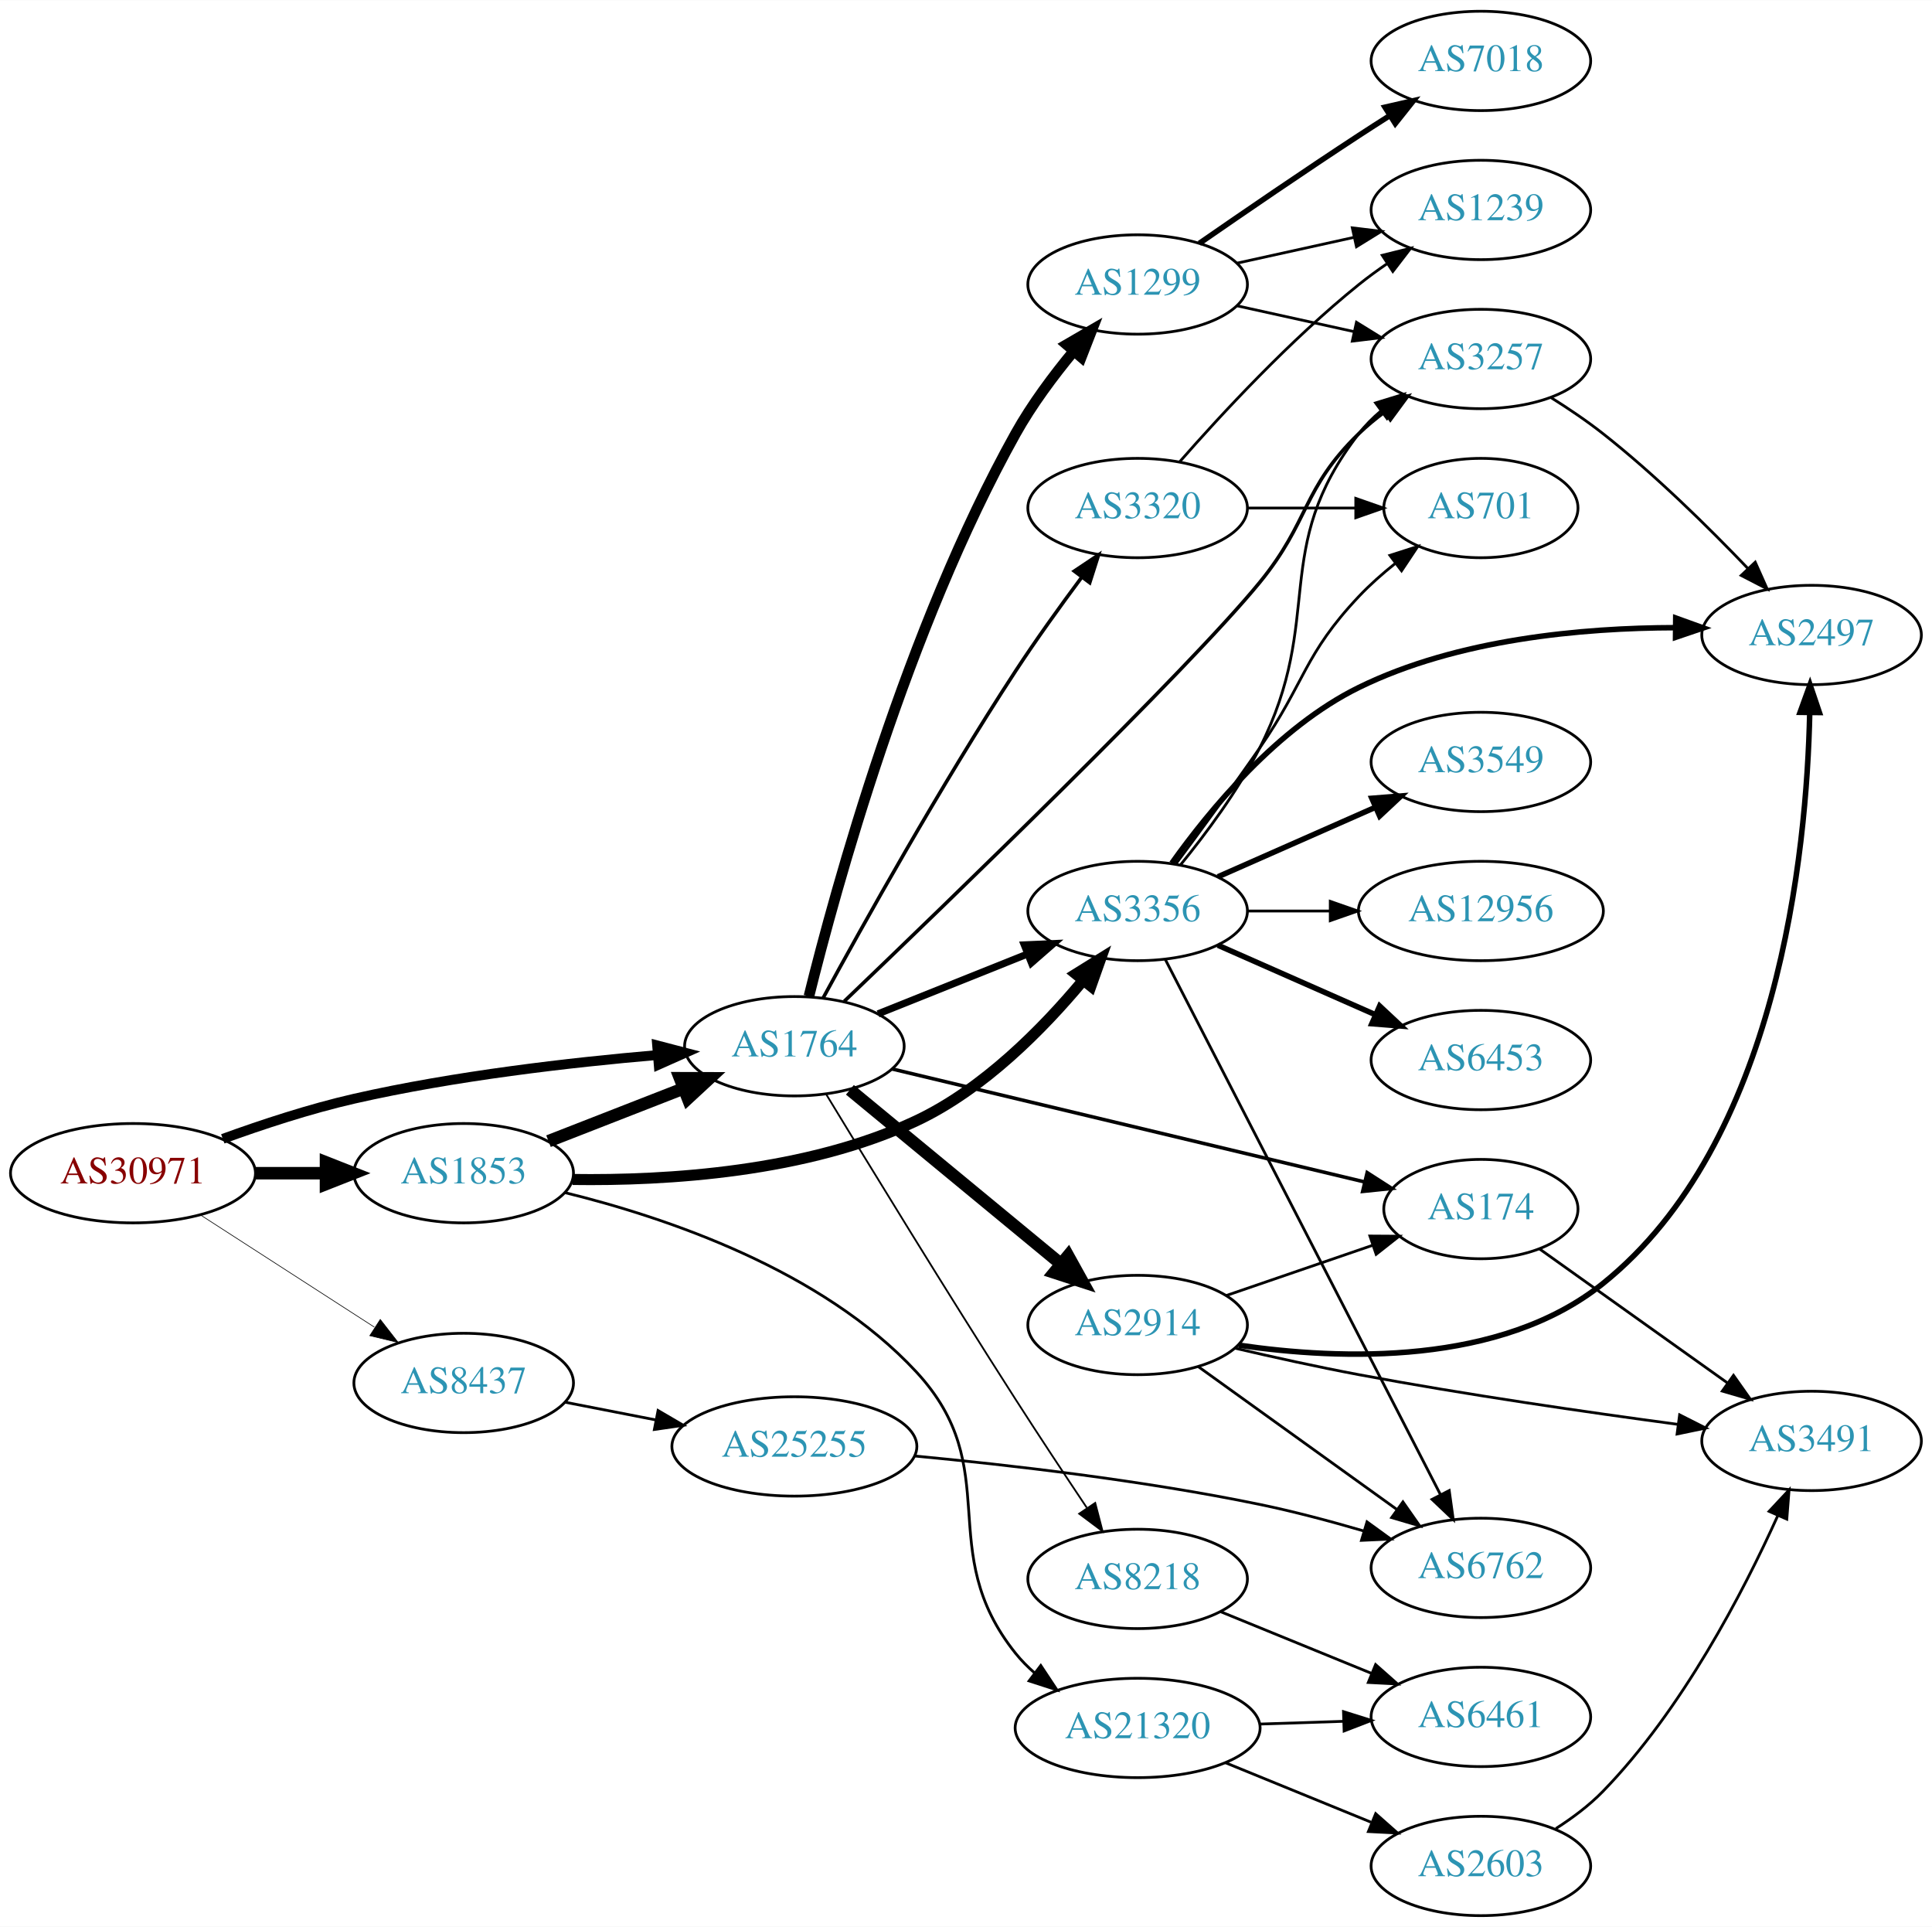
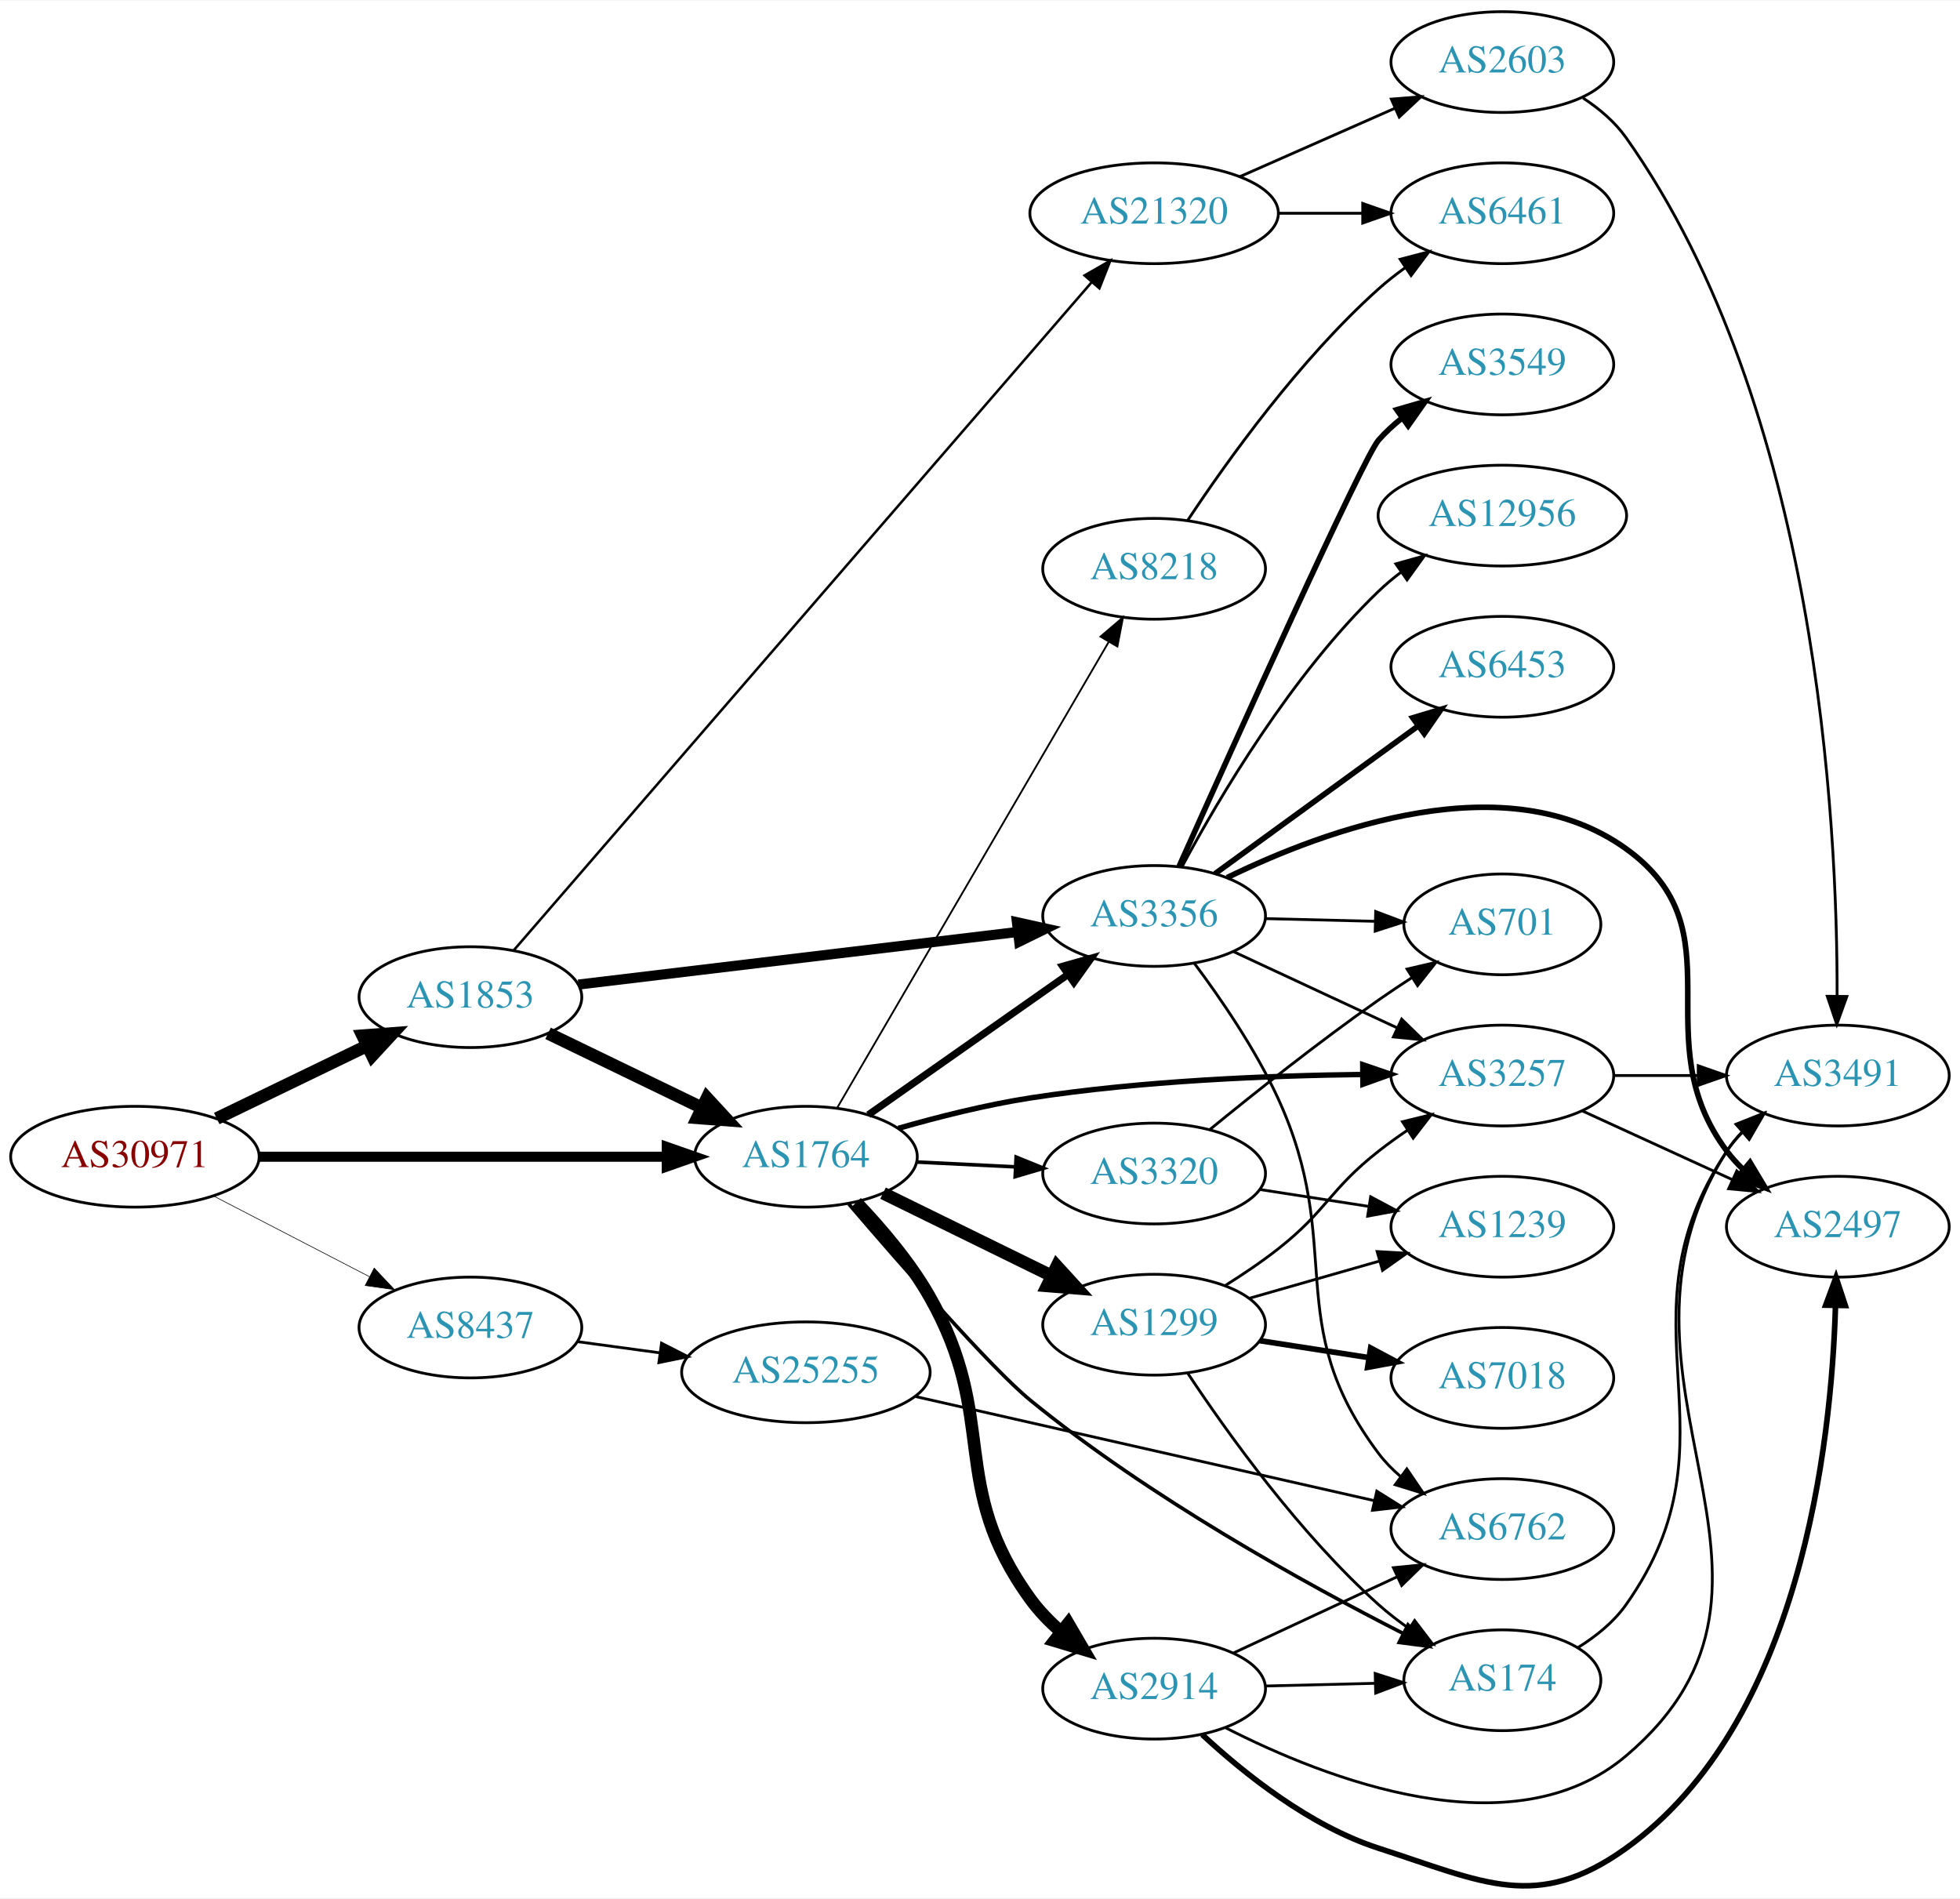
- <svg xmlns="http://www.w3.org/2000/svg" xmlns:xlink="http://www.w3.org/1999/xlink" width="700pt" height="698pt" viewBox="0.00 0.00 700.15 698.00">
-   <g id="graph0" class="graph" transform="scale(1 1) rotate(0) translate(4 694)">
-     <polygon fill="white" stroke="none" points="-4,4 -4,-694 696.155,-694 696.155,4 -4,4" />
+ <svg xmlns="http://www.w3.org/2000/svg" xmlns:xlink="http://www.w3.org/1999/xlink" width="700pt" height="678pt" viewBox="0.00 0.00 700.15 677.80">
+   <g id="graph0" class="graph" transform="scale(1 1) rotate(0) translate(4 673.799)">
+     <polygon fill="white" stroke="none" points="-4,4 -4,-673.799 696.155,-673.799 696.155,4 -4,4" />
    <g id="node1" class="node">
      <g id="a_node1">
        <a xlink:href="/asn/30971" xlink:title="AS30971 ~ Jakob-Haringer-Strasse 8 [AT]">
-           <ellipse fill="#ffffff" stroke="black" cx="44.196" cy="-269" rx="44.393" ry="18" />
-           <text text-anchor="middle" x="44.196" y="-265.3" font-family="Times,serif" font-size="14.00" fill="#880000">AS30971</text>
+           <ellipse fill="#ffffff" stroke="black" cx="44.196" cy="-260.799" rx="44.393" ry="18" />
+           <text text-anchor="middle" x="44.196" y="-257.099" font-family="Times,serif" font-size="14.00" fill="#880000">AS30971</text>
        </a>
      </g>
    </g>
    <g id="node2" class="node">
      <g id="a_node2">
        <a xlink:href="/asn/1764" xlink:title="AS1764 ~ NEXTLAYER-AS [AT]">
-           <ellipse fill="#ffffff" stroke="black" cx="283.881" cy="-315" rx="39.794" ry="18" />
-           <text text-anchor="middle" x="283.881" y="-311.3" font-family="Times,serif" font-size="14.00" fill="#2c94b3">AS1764</text>
+           <ellipse fill="#ffffff" stroke="black" cx="283.881" cy="-260.799" rx="39.794" ry="18" />
+           <text text-anchor="middle" x="283.881" y="-257.099" font-family="Times,serif" font-size="14.00" fill="#2c94b3">AS1764</text>
        </a>
      </g>
    </g>
    <g id="edge1" class="edge">
-       <path fill="none" stroke="black" stroke-width="3.553" d="M76.741,-281.45C91.081,-286.667 108.387,-292.355 124.392,-296 160.685,-304.266 202.523,-309.089 234.097,-311.805" />
-       <polygon fill="black" stroke="black" stroke-width="3.553" points="234.136,-315.32 244.389,-312.648 234.707,-308.344 234.136,-315.32" />
+       <path fill="none" stroke="black" stroke-width="3.6" d="M88.515,-260.799C129.583,-260.799 191.197,-260.799 234.004,-260.799" />
+       <polygon fill="black" stroke="black" stroke-width="3.6" points="234.187,-264.299 244.187,-260.799 234.187,-257.299 234.187,-264.299" />
    </g>
    <g id="node3" class="node">
      <g id="a_node3">
        <a xlink:href="/asn/1853" xlink:title="AS1853 ~ ACOnet Backbone [AT]">
-           <ellipse fill="#ffffff" stroke="black" cx="164.039" cy="-269" rx="39.794" ry="18" />
-           <text text-anchor="middle" x="164.039" y="-265.3" font-family="Times,serif" font-size="14.00" fill="#2c94b3">AS1853</text>
+           <ellipse fill="#ffffff" stroke="black" cx="164.039" cy="-317.799" rx="39.794" ry="18" />
+           <text text-anchor="middle" x="164.039" y="-314.099" font-family="Times,serif" font-size="14.00" fill="#2c94b3">AS1853</text>
        </a>
      </g>
    </g>
    <g id="edge2" class="edge">
-       <path fill="none" stroke="black" stroke-width="4.5" d="M88.407,-269C96.72,-269 105.482,-269 113.965,-269" />
-       <polygon fill="black" stroke="black" stroke-width="4.5" points="114.123,-272.938 124.123,-269 114.123,-265.063 114.123,-272.938" />
+       <path fill="none" stroke="black" stroke-width="4.5" d="M73.422,-274.452C89.509,-282.233 109.83,-292.062 127.054,-300.393" />
+       <polygon fill="black" stroke="black" stroke-width="4.5" points="125.54,-304.035 136.257,-304.845 128.969,-296.946 125.54,-304.035" />
    </g>
    <g id="node4" class="node">
      <g id="a_node4">
        <a xlink:href="/asn/8437" xlink:title="AS8437 ~ Hutchison Drei Austria GmbH [AT]">
-           <ellipse fill="#ffffff" stroke="black" cx="164.039" cy="-193" rx="39.794" ry="18" />
-           <text text-anchor="middle" x="164.039" y="-189.3" font-family="Times,serif" font-size="14.00" fill="#2c94b3">AS8437</text>
+           <ellipse fill="#ffffff" stroke="black" cx="164.039" cy="-199.799" rx="39.794" ry="18" />
+           <text text-anchor="middle" x="164.039" y="-196.099" font-family="Times,serif" font-size="14.00" fill="#2c94b3">AS8437</text>
        </a>
      </g>
    </g>
    <g id="edge3" class="edge">
-       <path fill="none" stroke="black" stroke-width="0.237" d="M68.76,-253.803C86.816,-242.158 111.903,-225.979 131.659,-213.238" />
-       <polygon fill="black" stroke="black" stroke-width="0.237" points="133.809,-216.016 140.316,-207.654 130.015,-210.133 133.809,-216.016" />
+       <path fill="none" stroke="black" stroke-width="0.225" d="M72.231,-246.804C88.781,-238.238 110.133,-227.185 127.974,-217.95" />
+       <polygon fill="black" stroke="black" stroke-width="0.225" points="129.667,-221.014 136.939,-213.309 126.45,-214.798 129.667,-221.014" />
    </g>
    <g id="node5" class="node">
      <g id="a_node5">
-         <a xlink:href="/asn/2914" xlink:title="AS2914 ~ NTT America, Inc. [US]">
-           <ellipse fill="#ffffff" stroke="black" cx="408.273" cy="-214" rx="39.794" ry="18" />
-           <text text-anchor="middle" x="408.273" y="-210.3" font-family="Times,serif" font-size="14.00" fill="#2c94b3">AS2914</text>
+         <a xlink:href="/asn/174" xlink:title="AS174 ~ Cogent Communications [US]">
+           <ellipse fill="#ffffff" stroke="black" cx="532.666" cy="-73.799" rx="35.194" ry="18" />
+           <text text-anchor="middle" x="532.666" y="-70.099" font-family="Times,serif" font-size="14.00" fill="#2c94b3">AS174</text>
        </a>
      </g>
    </g>
    <g id="edge4" class="edge">
-       <path fill="none" stroke="black" stroke-width="4.5" d="M304.005,-299.219C324.573,-282.245 357.431,-255.13 380.549,-236.053" />
-       <polygon fill="black" stroke="black" stroke-width="4.5" points="383.077,-239.072 388.284,-229.67 378.065,-232.998 383.077,-239.072" />
+       <path fill="none" stroke="black" stroke-width="1.286" d="M299.172,-243.953C317.946,-222.029 350.16,-185.173 364.077,-173.799 406.463,-139.16 462.098,-108.414 497.377,-90.443" />
+       <polygon fill="black" stroke="black" stroke-width="1.286" points="498.966,-93.561 506.324,-85.937 495.818,-87.309 498.966,-93.561" />
    </g>
    <g id="node6" class="node">
      <g id="a_node6">
-         <a xlink:href="/asn/174" xlink:title="AS174 ~ Cogent Communications [US]">
-           <ellipse fill="#ffffff" stroke="black" cx="532.666" cy="-256" rx="35.194" ry="18" />
-           <text text-anchor="middle" x="532.666" y="-252.3" font-family="Times,serif" font-size="14.00" fill="#2c94b3">AS174</text>
+         <a xlink:href="/asn/8218" xlink:title="AS8218 ~ legacy Neotelecoms [FR]">
+           <ellipse fill="#ffffff" stroke="black" cx="408.273" cy="-470.799" rx="39.794" ry="18" />
+           <text text-anchor="middle" x="408.273" y="-467.099" font-family="Times,serif" font-size="14.00" fill="#2c94b3">AS8218</text>
        </a>
      </g>
    </g>
    <g id="edge5" class="edge">
-       <path fill="none" stroke="black" stroke-width="1.286" d="M319.196,-306.796C364.079,-296.066 442.632,-277.286 490.618,-265.813" />
-       <polygon fill="black" stroke="black" stroke-width="1.286" points="491.459,-269.211 500.371,-263.482 489.831,-262.403 491.459,-269.211" />
+       <path fill="none" stroke="black" stroke-width="0.643" d="M295.106,-278.342C316.623,-315.261 366.678,-401.146 392.009,-444.608" />
+       <polygon fill="black" stroke="black" stroke-width="0.643" points="389.105,-446.576 397.164,-453.453 395.152,-443.051 389.105,-446.576" />
    </g>
    <g id="node7" class="node">
      <g id="a_node7">
-         <a xlink:href="/asn/3356" xlink:title="AS3356 ~ Level 3 Parent, LLC [US]">
-           <ellipse fill="#ffffff" stroke="black" cx="408.273" cy="-364" rx="39.794" ry="18" />
-           <text text-anchor="middle" x="408.273" y="-360.3" font-family="Times,serif" font-size="14.00" fill="#2c94b3">AS3356</text>
+         <a xlink:href="/asn/2914" xlink:title="AS2914 ~ NTT America, Inc. [US]">
+           <ellipse fill="#ffffff" stroke="black" cx="408.273" cy="-70.799" rx="39.794" ry="18" />
+           <text text-anchor="middle" x="408.273" y="-67.099" font-family="Times,serif" font-size="14.00" fill="#2c94b3">AS2914</text>
        </a>
      </g>
    </g>
    <g id="edge6" class="edge">
-       <path fill="none" stroke="black" stroke-width="2.571" d="M314.197,-326.737C330.427,-333.235 350.808,-341.394 368.358,-348.42" />
-       <polygon fill="black" stroke="black" stroke-width="2.571" points="367.188,-351.722 377.772,-352.189 369.79,-345.223 367.188,-351.722" />
+       <path fill="none" stroke="black" stroke-width="4.5" d="M301.882,-244.489C310.69,-235.281 321.045,-223.163 328.077,-210.799 353.092,-166.819 334.372,-143.757 364.077,-102.799 367.149,-98.563 370.947,-94.648 375.006,-91.116" />
+       <polygon fill="black" stroke="black" stroke-width="4.5" points="377.59,-94.094 383.01,-84.813 372.718,-87.906 377.59,-94.094" />
    </g>
    <g id="node8" class="node">
      <g id="a_node8">
-         <a xlink:href="/asn/3257" xlink:title="AS3257 ~ GTT [DE]">
-           <ellipse fill="#ffffff" stroke="black" cx="532.666" cy="-564" rx="39.794" ry="18" />
-           <text text-anchor="middle" x="532.666" y="-560.3" font-family="Times,serif" font-size="14.00" fill="#2c94b3">AS3257</text>
+         <a xlink:href="/asn/1299" xlink:title="AS1299 ~ Telia Carrier [EU]">
+           <ellipse fill="#ffffff" stroke="black" cx="408.273" cy="-200.799" rx="39.794" ry="18" />
+           <text text-anchor="middle" x="408.273" y="-197.099" font-family="Times,serif" font-size="14.00" fill="#2c94b3">AS1299</text>
        </a>
      </g>
    </g>
    <g id="edge7" class="edge">
-       <path fill="none" stroke="black" stroke-width="1.286" d="M301.963,-331.291C339.201,-366.938 426.436,-451.204 452.469,-483 470.743,-505.318 467.776,-516.906 488.469,-537 491.315,-539.763 494.488,-542.386 497.789,-544.834" />
-       <polygon fill="black" stroke="black" stroke-width="1.286" points="495.905,-547.786 506.136,-550.538 499.854,-542.006 495.905,-547.786" />
+       <path fill="none" stroke="black" stroke-width="4.5" d="M311.438,-247.78C329.081,-239.131 352.45,-227.675 371.695,-218.24" />
+       <polygon fill="black" stroke="black" stroke-width="4.5" points="373.522,-221.73 380.768,-213.793 370.056,-214.659 373.522,-221.73" />
    </g>
    <g id="node9" class="node">
      <g id="a_node9">
-         <a xlink:href="/asn/1299" xlink:title="AS1299 ~ Telia Carrier [EU]">
-           <ellipse fill="#ffffff" stroke="black" cx="408.273" cy="-591" rx="39.794" ry="18" />
-           <text text-anchor="middle" x="408.273" y="-587.3" font-family="Times,serif" font-size="14.00" fill="#2c94b3">AS1299</text>
+         <a xlink:href="/asn/3356" xlink:title="AS3356 ~ Level 3 Parent, LLC [US]">
+           <ellipse fill="#ffffff" stroke="black" cx="408.273" cy="-346.799" rx="39.794" ry="18" />
+           <text text-anchor="middle" x="408.273" y="-343.099" font-family="Times,serif" font-size="14.00" fill="#2c94b3">AS3356</text>
        </a>
      </g>
    </g>
    <g id="edge8" class="edge">
-       <path fill="none" stroke="black" stroke-width="3.857" d="M289.158,-333.125C298.821,-372.133 324.617,-466.236 364.077,-537 369.897,-547.436 377.721,-557.92 385.111,-566.837" />
-       <polygon fill="black" stroke="black" stroke-width="3.857" points="382.543,-569.219 391.706,-574.539 387.86,-564.667 382.543,-569.219" />
+       <path fill="none" stroke="black" stroke-width="2.571" d="M306.2,-275.779C325.911,-289.629 355.398,-310.348 377.443,-325.838" />
+       <polygon fill="black" stroke="black" stroke-width="2.571" points="375.594,-328.816 385.788,-331.702 379.618,-323.089 375.594,-328.816" />
    </g>
    <g id="node10" class="node">
      <g id="a_node10">
        <a xlink:href="/asn/3320" xlink:title="AS3320 ~ DTAG [DE]">
-           <ellipse fill="#ffffff" stroke="black" cx="408.273" cy="-510" rx="39.794" ry="18" />
-           <text text-anchor="middle" x="408.273" y="-506.3" font-family="Times,serif" font-size="14.00" fill="#2c94b3">AS3320</text>
+           <ellipse fill="#ffffff" stroke="black" cx="408.273" cy="-254.799" rx="39.794" ry="18" />
+           <text text-anchor="middle" x="408.273" y="-251.099" font-family="Times,serif" font-size="14.00" fill="#2c94b3">AS3320</text>
        </a>
      </g>
    </g>
    <g id="edge9" class="edge">
-       <path fill="none" stroke="black" stroke-width="1.286" d="M294.316,-332.525C308.616,-358.771 336.99,-409.624 364.077,-451 371.52,-462.368 380.289,-474.544 387.976,-484.864" />
-       <polygon fill="black" stroke="black" stroke-width="1.286" points="385.316,-487.151 394.125,-493.039 390.91,-482.943 385.316,-487.151" />
+       <path fill="none" stroke="black" stroke-width="1.286" d="M323.607,-258.901C334.765,-258.354 347.081,-257.75 358.753,-257.178" />
+       <polygon fill="black" stroke="black" stroke-width="1.286" points="358.983,-260.671 368.8,-256.685 358.64,-253.679 358.983,-260.671" />
    </g>
    <g id="node11" class="node">
      <g id="a_node11">
-         <a xlink:href="/asn/8218" xlink:title="AS8218 ~ legacy Neotelecoms [FR]">
-           <ellipse fill="#ffffff" stroke="black" cx="408.273" cy="-122" rx="39.794" ry="18" />
-           <text text-anchor="middle" x="408.273" y="-118.3" font-family="Times,serif" font-size="14.00" fill="#2c94b3">AS8218</text>
+         <a xlink:href="/asn/3257" xlink:title="AS3257 ~ GTT [DE]">
+           <ellipse fill="#ffffff" stroke="black" cx="532.666" cy="-289.799" rx="39.794" ry="18" />
+           <text text-anchor="middle" x="532.666" y="-286.099" font-family="Times,serif" font-size="14.00" fill="#2c94b3">AS3257</text>
        </a>
      </g>
    </g>
    <g id="edge10" class="edge">
-       <path fill="none" stroke="black" stroke-width="0.643" d="M295.463,-297.497C310.486,-272.742 338.965,-226.153 364.077,-187 372.413,-174.004 381.887,-159.698 389.834,-147.824" />
-       <polygon fill="black" stroke="black" stroke-width="0.643" points="392.902,-149.534 395.569,-139.28 387.09,-145.633 392.902,-149.534" />
+       <path fill="none" stroke="black" stroke-width="1.929" d="M316.92,-270.946C331.206,-275.04 348.333,-279.364 364.077,-281.799 403.73,-287.932 449.233,-289.781 482.809,-290.181" />
+       <polygon fill="black" stroke="black" stroke-width="1.929" points="482.798,-293.681 492.826,-290.261 482.855,-286.681 482.798,-293.681" />
    </g>
    <g id="edge32" class="edge">
-       <path fill="none" stroke="black" stroke-width="4.5" d="M194.775,-280.608C209.569,-286.382 227.646,-293.439 243.568,-299.654" />
-       <polygon fill="black" stroke="black" stroke-width="4.5" points="242.407,-303.428 253.154,-303.396 245.27,-296.092 242.407,-303.428" />
-     </g>
-     <g id="edge30" class="edge">
-       <path fill="none" stroke="black" stroke-width="4" d="M203.49,-266.73C237.774,-266.236 288.509,-269.352 328.077,-288 352.372,-299.45 373.92,-321.327 388.382,-338.681" />
-       <polygon fill="black" stroke="black" stroke-width="4" points="385.897,-341.175 394.893,-346.771 391.35,-336.786 385.897,-341.175" />
+       <path fill="none" stroke="black" stroke-width="4.5" d="M191.779,-304.865C207.937,-297.049 228.752,-286.981 246.406,-278.442" />
+       <polygon fill="black" stroke="black" stroke-width="4.5" points="248.551,-281.778 255.839,-273.879 245.122,-274.689 248.551,-281.778" />
+     </g>
+     <g id="edge33" class="edge">
+       <path fill="none" stroke="black" stroke-width="3.6" d="M202.622,-322.298C244.875,-327.357 313.572,-335.581 359.575,-341.089" />
+       <polygon fill="black" stroke="black" stroke-width="3.6" points="359.257,-344.575 369.602,-342.289 360.089,-337.625 359.257,-344.575" />
    </g>
    <g id="node22" class="node">
      <g id="a_node22">
        <a xlink:href="/asn/21320" xlink:title="AS21320 ~ GEANT Vereniging [EU]">
-           <ellipse fill="#ffffff" stroke="black" cx="408.273" cy="-68" rx="44.393" ry="18" />
-           <text text-anchor="middle" x="408.273" y="-64.3" font-family="Times,serif" font-size="14.00" fill="#2c94b3">AS21320</text>
-         </a>
-       </g>
-     </g>
-     <g id="edge31" class="edge">
-       <path fill="none" stroke="black" d="M200.725,-261.965C237.426,-252.957 293.91,-233.889 328.077,-197 360.745,-161.73 334.009,-132.51 364.077,-95 366.124,-92.447 368.481,-90.068 371.017,-87.866" />
-       <polygon fill="black" stroke="black" points="373.171,-90.624 379.025,-81.793 368.942,-85.046 373.171,-90.624" />
+           <ellipse fill="#ffffff" stroke="black" cx="408.273" cy="-597.799" rx="44.393" ry="18" />
+           <text text-anchor="middle" x="408.273" y="-594.099" font-family="Times,serif" font-size="14.00" fill="#2c94b3">AS21320</text>
+         </a>
+       </g>
+     </g>
+     <g id="edge34" class="edge">
+       <path fill="none" stroke="black" stroke-width="0.9" d="M179.466,-334.476C220.433,-381.83 337.623,-517.29 385.995,-573.203" />
+       <polygon fill="black" stroke="black" stroke-width="0.9" points="383.426,-575.583 392.615,-580.856 388.719,-571.003 383.426,-575.583" />
    </g>
    <g id="node24" class="node">
      <g id="a_node24">
        <a xlink:href="/asn/25255" xlink:title="AS25255 ~ ==&gt; TELE2 AUSTRIA &lt;== [AT]">
-           <ellipse fill="#ffffff" stroke="black" cx="283.881" cy="-170" rx="44.393" ry="18" />
-           <text text-anchor="middle" x="283.881" y="-166.3" font-family="Times,serif" font-size="14.00" fill="#2c94b3">AS25255</text>
-         </a>
-       </g>
-     </g>
-     <g id="edge36" class="edge">
-       <path fill="none" stroke="black" d="M200.715,-186.037C211.088,-184.012 222.606,-181.764 233.656,-179.608" />
-       <polygon fill="black" stroke="black" points="234.482,-183.013 243.626,-177.662 233.141,-176.142 234.482,-183.013" />
-     </g>
-     <g id="edge14" class="edge">
-       <path fill="none" stroke="black" d="M440.475,-224.707C456.578,-230.233 476.363,-237.023 493.384,-242.863" />
-       <polygon fill="black" stroke="black" points="492.443,-246.241 503.038,-246.176 494.715,-239.62 492.443,-246.241" />
+           <ellipse fill="#ffffff" stroke="black" cx="283.881" cy="-183.799" rx="44.393" ry="18" />
+           <text text-anchor="middle" x="283.881" y="-180.099" font-family="Times,serif" font-size="14.00" fill="#2c94b3">AS25255</text>
+         </a>
+       </g>
+     </g>
+     <g id="edge38" class="edge">
+       <path fill="none" stroke="black" d="M202.325,-194.736C211.633,-193.473 221.778,-192.095 231.632,-190.757" />
+       <polygon fill="black" stroke="black" points="232.31,-194.197 241.748,-189.384 231.368,-187.261 232.31,-194.197" />
    </g>
    <g id="node12" class="node">
      <g id="a_node12">
-         <a xlink:href="/asn/2497" xlink:title="AS2497 ~ Internet Initiative Japan Inc. [JP]">
-           <ellipse fill="#ffffff" stroke="black" cx="652.508" cy="-464" rx="39.794" ry="18" />
-           <text text-anchor="middle" x="652.508" y="-460.3" font-family="Times,serif" font-size="14.00" fill="#2c94b3">AS2497</text>
+         <a xlink:href="/asn/3491" xlink:title="AS3491 ~ PCCW Global, Inc. [US]">
+           <ellipse fill="#ffffff" stroke="black" cx="652.508" cy="-289.799" rx="39.794" ry="18" />
+           <text text-anchor="middle" x="652.508" y="-286.099" font-family="Times,serif" font-size="14.00" fill="#2c94b3">AS3491</text>
        </a>
      </g>
    </g>
    <g id="edge11" class="edge">
-       <path fill="none" stroke="black" stroke-width="2" d="M444.852,-206.702C481.938,-201.267 539.726,-199.199 576.862,-229 640.47,-280.044 650.745,-385.27 651.84,-435.76" />
-       <polygon fill="black" stroke="black" stroke-width="2" points="648.342,-435.986 651.95,-445.947 655.342,-435.91 648.342,-435.986" />
+       <path fill="none" stroke="black" d="M559.704,-85.489C566.155,-89.504 572.471,-94.589 576.862,-100.799 619.441,-161.024 571.837,-201.505 612.862,-262.799 614.483,-265.222 616.402,-267.494 618.504,-269.609" />
+       <polygon fill="black" stroke="black" points="616.317,-272.345 626.189,-276.192 620.871,-267.028 616.317,-272.345" />
    </g>
    <g id="node13" class="node">
      <g id="a_node13">
+         <a xlink:href="/asn/6461" xlink:title="AS6461 ~ Zayo Bandwidth [US]">
+           <ellipse fill="#ffffff" stroke="black" cx="532.666" cy="-597.799" rx="39.794" ry="18" />
+           <text text-anchor="middle" x="532.666" y="-594.099" font-family="Times,serif" font-size="14.00" fill="#2c94b3">AS6461</text>
+         </a>
+       </g>
+     </g>
+     <g id="edge12" class="edge">
+       <path fill="none" stroke="black" d="M420.333,-488.201C434.391,-509.414 460.245,-545.55 488.469,-570.799 491.425,-573.443 494.671,-575.989 498.014,-578.391" />
+       <polygon fill="black" stroke="black" points="496.164,-581.365 506.417,-584.036 500.068,-575.554 496.164,-581.365" />
+     </g>
+     <g id="edge31" class="edge">
+       <path fill="none" stroke="black" d="M447.999,-71.748C460.488,-72.054 474.427,-72.396 487.291,-72.711" />
+       <polygon fill="black" stroke="black" points="487.245,-76.211 497.328,-72.957 487.417,-69.213 487.245,-76.211" />
+     </g>
+     <g id="edge29" class="edge">
+       <path fill="none" stroke="black" d="M433.843,-56.82C469.671,-38.503 536.381,-12.507 576.862,-46.799 651.122,-109.707 560.912,-180.499 612.862,-262.799 614.418,-265.265 616.29,-267.567 618.359,-269.704" />
+       <polygon fill="black" stroke="black" points="616.138,-272.41 625.982,-276.326 620.728,-267.126 616.138,-272.41" />
+     </g>
+     <g id="node17" class="node">
+       <g id="a_node17">
+         <a xlink:href="/asn/2497" xlink:title="AS2497 ~ Internet Initiative Japan Inc. [JP]">
+           <ellipse fill="#ffffff" stroke="black" cx="652.508" cy="-235.799" rx="39.794" ry="18" />
+           <text text-anchor="middle" x="652.508" y="-232.099" font-family="Times,serif" font-size="14.00" fill="#2c94b3">AS2497</text>
+         </a>
+       </g>
+     </g>
+     <g id="edge28" class="edge">
+       <path fill="none" stroke="black" stroke-width="2" d="M425.438,-54.405C440.331,-40.56 463.802,-21.753 488.469,-13.799 525.859,-1.743 544.962,9.13 576.862,-13.799 639.329,-58.699 650.235,-158.482 651.673,-207.506" />
+       <polygon fill="black" stroke="black" stroke-width="2" points="648.177,-207.776 651.855,-217.712 655.176,-207.651 648.177,-207.776" />
+     </g>
+     <g id="node20" class="node">
+       <g id="a_node20">
        <a xlink:href="/asn/6762" xlink:title="AS6762 ~ TELECOM ITALIA SPARKLE S.p.A. [IT]">
-           <ellipse fill="#ffffff" stroke="black" cx="532.666" cy="-126" rx="39.794" ry="18" />
-           <text text-anchor="middle" x="532.666" y="-122.3" font-family="Times,serif" font-size="14.00" fill="#2c94b3">AS6762</text>
-         </a>
-       </g>
-     </g>
-     <g id="edge12" class="edge">
-       <path fill="none" stroke="black" d="M430.313,-198.872C450.104,-184.643 479.927,-163.2 502.104,-147.255" />
-       <polygon fill="black" stroke="black" points="504.415,-149.904 510.491,-141.225 500.328,-144.221 504.415,-149.904" />
+           <ellipse fill="#ffffff" stroke="black" cx="532.666" cy="-127.799" rx="39.794" ry="18" />
+           <text text-anchor="middle" x="532.666" y="-124.099" font-family="Times,serif" font-size="14.00" fill="#2c94b3">AS6762</text>
+         </a>
+       </g>
+     </g>
+     <g id="edge30" class="edge">
+       <path fill="none" stroke="black" d="M436.741,-83.591C453.984,-91.621 476.424,-102.072 495.156,-110.796" />
+       <polygon fill="black" stroke="black" points="493.747,-114.001 504.29,-115.05 496.702,-107.655 493.747,-114.001" />
+     </g>
+     <g id="edge14" class="edge">
+       <path fill="none" stroke="black" d="M420.333,-183.397C434.391,-162.184 460.245,-126.048 488.469,-100.799 491.823,-97.799 495.549,-94.925 499.368,-92.246" />
+       <polygon fill="black" stroke="black" points="501.339,-95.139 507.767,-86.717 497.49,-89.292 501.339,-95.139" />
+     </g>
+     <g id="edge15" class="edge">
+       <path fill="none" stroke="black" d="M433.652,-214.778C439.963,-218.732 446.624,-223.215 452.469,-227.799 470.03,-241.568 470.909,-249.029 488.469,-262.799 491.758,-265.377 495.304,-267.924 498.9,-270.362" />
+       <polygon fill="black" stroke="black" points="496.996,-273.299 507.286,-275.82 500.814,-267.432 496.996,-273.299" />
    </g>
    <g id="node14" class="node">
      <g id="a_node14">
-         <a xlink:href="/asn/3491" xlink:title="AS3491 ~ PCCW Global, Inc. [US]">
-           <ellipse fill="#ffffff" stroke="black" cx="652.508" cy="-172" rx="39.794" ry="18" />
-           <text text-anchor="middle" x="652.508" y="-168.3" font-family="Times,serif" font-size="14.00" fill="#2c94b3">AS3491</text>
+         <a xlink:href="/asn/7018" xlink:title="AS7018 ~ AT&amp;T Services, Inc. [US]">
+           <ellipse fill="#ffffff" stroke="black" cx="532.666" cy="-181.799" rx="39.794" ry="18" />
+           <text text-anchor="middle" x="532.666" y="-178.099" font-family="Times,serif" font-size="14.00" fill="#2c94b3">AS7018</text>
        </a>
      </g>
    </g>
    <g id="edge13" class="edge">
-       <path fill="none" stroke="black" d="M443.457,-205.623C457.371,-202.372 473.639,-198.773 488.469,-196 527.169,-188.765 571.372,-182.374 603.981,-178.009" />
-       <polygon fill="black" stroke="black" points="604.684,-181.447 614.139,-176.665 603.766,-174.507 604.684,-181.447" />
-     </g>
-     <g id="edge26" class="edge">
-       <path fill="none" stroke="black" d="M553.923,-241.56C572.663,-228.202 600.744,-208.185 621.979,-193.049" />
-       <polygon fill="black" stroke="black" points="624.212,-195.755 630.323,-187.101 620.149,-190.055 624.212,-195.755" />
-     </g>
-     <g id="edge20" class="edge">
-       <path fill="none" stroke="black" d="M423.706,-380.586C432.963,-391.91 444.667,-407.599 452.469,-423 476.482,-470.398 455.934,-494.993 488.469,-537 490.771,-539.972 493.499,-542.701 496.448,-545.186" />
-       <polygon fill="black" stroke="black" points="494.499,-548.097 504.631,-551.194 498.642,-542.454 494.499,-548.097" />
-     </g>
-     <g id="edge15" class="edge">
-       <path fill="none" stroke="black" stroke-width="2" d="M420.643,-381.315C434.267,-400.467 458.986,-430.527 488.469,-445 524.171,-462.526 569.402,-466.589 603.161,-466.66" />
-       <polygon fill="black" stroke="black" stroke-width="2" points="603.281,-470.16 613.247,-466.565 603.214,-463.16 603.281,-470.16" />
-     </g>
-     <g id="edge18" class="edge">
-       <path fill="none" stroke="black" d="M418.273,-346.499C439.493,-305.237 492.76,-201.655 517.997,-152.58" />
-       <polygon fill="black" stroke="black" points="521.192,-154.02 522.653,-143.526 514.967,-150.819 521.192,-154.02" />
+       <path fill="none" stroke="black" stroke-width="2" d="M445.995,-195.098C458.218,-193.201 472.001,-191.061 484.881,-189.062" />
+       <polygon fill="black" stroke="black" stroke-width="2" points="485.625,-192.488 494.97,-187.496 484.551,-185.571 485.625,-192.488" />
    </g>
    <g id="node15" class="node">
      <g id="a_node15">
-         <a xlink:href="/asn/6453" xlink:title="AS6453 ~ TATA COMMUNICATIONS (AMERICA) INC [US]">
-           <ellipse fill="#ffffff" stroke="black" cx="532.666" cy="-310" rx="39.794" ry="18" />
-           <text text-anchor="middle" x="532.666" y="-306.3" font-family="Times,serif" font-size="14.00" fill="#2c94b3">AS6453</text>
+         <a xlink:href="/asn/1239" xlink:title="AS1239 ~ Sprint [US]">
+           <ellipse fill="#ffffff" stroke="black" cx="532.666" cy="-235.799" rx="39.794" ry="18" />
+           <text text-anchor="middle" x="532.666" y="-232.099" font-family="Times,serif" font-size="14.00" fill="#2c94b3">AS1239</text>
        </a>
      </g>
    </g>
    <g id="edge16" class="edge">
-       <path fill="none" stroke="black" stroke-width="2" d="M437.353,-351.611C454.3,-344.134 476.098,-334.517 494.467,-326.412" />
-       <polygon fill="black" stroke="black" stroke-width="2" points="495.981,-329.57 503.717,-322.331 493.155,-323.166 495.981,-329.57" />
+       <path fill="none" stroke="black" d="M442.394,-210.27C456.681,-214.356 473.573,-219.186 488.798,-223.54" />
+       <polygon fill="black" stroke="black" points="487.941,-226.935 498.518,-226.32 489.866,-220.205 487.941,-226.935" />
+     </g>
+     <g id="edge26" class="edge">
+       <path fill="none" stroke="black" d="M436.741,-334.007C453.984,-325.976 476.424,-315.526 495.156,-306.802" />
+       <polygon fill="black" stroke="black" points="496.702,-309.943 504.29,-302.548 493.747,-303.597 496.702,-309.943" />
    </g>
    <g id="node16" class="node">
      <g id="a_node16">
-         <a xlink:href="/asn/3549" xlink:title="AS3549 ~ Level 3 Parent, LLC [US]">
-           <ellipse fill="#ffffff" stroke="black" cx="532.666" cy="-418" rx="39.794" ry="18" />
-           <text text-anchor="middle" x="532.666" y="-414.3" font-family="Times,serif" font-size="14.00" fill="#2c94b3">AS3549</text>
-         </a>
-       </g>
-     </g>
-     <g id="edge17" class="edge">
-       <path fill="none" stroke="black" stroke-width="2" d="M437.353,-376.389C454.3,-383.866 476.098,-393.483 494.467,-401.588" />
-       <polygon fill="black" stroke="black" stroke-width="2" points="493.155,-404.834 503.717,-405.669 495.981,-398.43 493.155,-404.834" />
-     </g>
-     <g id="node17" class="node">
-       <g id="a_node17">
        <a xlink:href="/asn/701" xlink:title="AS701 ~ UUNET [US]">
-           <ellipse fill="#ffffff" stroke="black" cx="532.666" cy="-510" rx="35.194" ry="18" />
-           <text text-anchor="middle" x="532.666" y="-506.3" font-family="Times,serif" font-size="14.00" fill="#2c94b3">AS701</text>
-         </a>
-       </g>
-     </g>
-     <g id="edge19" class="edge">
-       <path fill="none" stroke="black" d="M422.178,-381.126C430.892,-392.811 442.567,-408.703 452.469,-423 469.104,-447.017 468.419,-456.751 488.469,-478 492.393,-482.158 496.911,-486.158 501.516,-489.837" />
-       <polygon fill="black" stroke="black" points="499.696,-492.849 509.787,-496.08 503.913,-487.262 499.696,-492.849" />
+           <ellipse fill="#ffffff" stroke="black" cx="532.666" cy="-343.799" rx="35.194" ry="18" />
+           <text text-anchor="middle" x="532.666" y="-340.099" font-family="Times,serif" font-size="14.00" fill="#2c94b3">AS701</text>
+         </a>
+       </g>
+     </g>
+     <g id="edge24" class="edge">
+       <path fill="none" stroke="black" d="M447.999,-345.85C460.488,-345.544 474.427,-345.202 487.291,-344.887" />
+       <polygon fill="black" stroke="black" points="487.417,-348.385 497.328,-344.641 487.245,-341.387 487.417,-348.385" />
+     </g>
+     <g id="edge21" class="edge">
+       <path fill="none" stroke="black" stroke-width="2" d="M434.349,-360.5C469.614,-377.704 534.3,-401.476 576.862,-370.799 617.908,-341.215 582.59,-303.341 612.862,-262.799 614.606,-260.463 616.613,-258.254 618.777,-256.182" />
+       <polygon fill="black" stroke="black" stroke-width="2" points="621.136,-258.772 626.577,-249.681 616.655,-253.394 621.136,-258.772" />
    </g>
    <g id="node18" class="node">
      <g id="a_node18">
-         <a xlink:href="/asn/12956" xlink:title="AS12956 ~ TELXIUS [ES]">
-           <ellipse fill="#ffffff" stroke="black" cx="532.666" cy="-364" rx="44.393" ry="18" />
-           <text text-anchor="middle" x="532.666" y="-360.3" font-family="Times,serif" font-size="14.00" fill="#2c94b3">AS12956</text>
-         </a>
-       </g>
-     </g>
-     <g id="edge21" class="edge">
-       <path fill="none" stroke="black" d="M447.999,-364C457.459,-364 467.751,-364 477.777,-364" />
-       <polygon fill="black" stroke="black" points="478.084,-367.5 488.084,-364 478.084,-360.5 478.084,-367.5" />
-     </g>
-     <g id="edge25" class="edge">
-       <path fill="none" stroke="black" d="M558.054,-550.033C564.364,-546.078 571.022,-541.592 576.862,-537 595.789,-522.114 615.173,-503.02 629.444,-488.094" />
-       <polygon fill="black" stroke="black" points="632.092,-490.387 636.411,-480.712 627.001,-485.582 632.092,-490.387" />
-     </g>
-     <g id="edge24" class="edge">
-       <path fill="none" stroke="black" d="M444.346,-583.263C457.533,-580.354 472.713,-577.005 486.679,-573.924" />
-       <polygon fill="black" stroke="black" points="487.577,-577.31 496.588,-571.738 486.068,-570.475 487.577,-577.31" />
+         <a xlink:href="/asn/6453" xlink:title="AS6453 ~ TATA COMMUNICATIONS (AMERICA) INC [US]">
+           <ellipse fill="#ffffff" stroke="black" cx="532.666" cy="-435.799" rx="39.794" ry="18" />
+           <text text-anchor="middle" x="532.666" y="-432.099" font-family="Times,serif" font-size="14.00" fill="#2c94b3">AS6453</text>
+         </a>
+       </g>
+     </g>
+     <g id="edge22" class="edge">
+       <path fill="none" stroke="black" stroke-width="2" d="M430.036,-361.897C449.992,-376.409 480.334,-398.472 502.671,-414.715" />
+       <polygon fill="black" stroke="black" stroke-width="2" points="500.655,-417.577 510.802,-420.627 504.772,-411.915 500.655,-417.577" />
    </g>
    <g id="node19" class="node">
      <g id="a_node19">
-         <a xlink:href="/asn/7018" xlink:title="AS7018 ~ AT&amp;T Services, Inc. [US]">
-           <ellipse fill="#ffffff" stroke="black" cx="532.666" cy="-672" rx="39.794" ry="18" />
-           <text text-anchor="middle" x="532.666" y="-668.3" font-family="Times,serif" font-size="14.00" fill="#2c94b3">AS7018</text>
-         </a>
-       </g>
-     </g>
-     <g id="edge22" class="edge">
-       <path fill="none" stroke="black" stroke-width="2" d="M430.63,-605.901C446.481,-616.877 468.684,-632.079 488.469,-645 492.051,-647.339 495.822,-649.759 499.582,-652.144" />
-       <polygon fill="black" stroke="black" stroke-width="2" points="497.916,-655.231 508.243,-657.596 501.644,-649.307 497.916,-655.231" />
-     </g>
-     <g id="node20" class="node">
-       <g id="a_node20">
-         <a xlink:href="/asn/1239" xlink:title="AS1239 ~ Sprint [US]">
-           <ellipse fill="#ffffff" stroke="black" cx="532.666" cy="-618" rx="39.794" ry="18" />
-           <text text-anchor="middle" x="532.666" y="-614.3" font-family="Times,serif" font-size="14.00" fill="#2c94b3">AS1239</text>
+         <a xlink:href="/asn/3549" xlink:title="AS3549 ~ Level 3 Parent, LLC [US]">
+           <ellipse fill="#ffffff" stroke="black" cx="532.666" cy="-543.799" rx="39.794" ry="18" />
+           <text text-anchor="middle" x="532.666" y="-540.099" font-family="Times,serif" font-size="14.00" fill="#2c94b3">AS3549</text>
        </a>
      </g>
    </g>
    <g id="edge23" class="edge">
-       <path fill="none" stroke="black" d="M444.346,-598.737C457.533,-601.646 472.713,-604.995 486.679,-608.076" />
-       <polygon fill="black" stroke="black" points="486.068,-611.525 496.588,-610.262 487.577,-604.69 486.068,-611.525" />
-     </g>
-     <g id="edge27" class="edge">
-       <path fill="none" stroke="black" d="M447.999,-510C460.488,-510 474.427,-510 487.291,-510" />
-       <polygon fill="black" stroke="black" points="487.328,-513.5 497.328,-510 487.328,-506.5 487.328,-513.5" />
-     </g>
-     <g id="edge28" class="edge">
-       <path fill="none" stroke="black" d="M423.425,-526.663C438.527,-543.894 463.648,-571.024 488.469,-591 491.725,-593.62 495.25,-596.192 498.835,-598.646" />
-       <polygon fill="black" stroke="black" points="496.922,-601.577 507.207,-604.121 500.753,-595.719 496.922,-601.577" />
+       <path fill="none" stroke="black" stroke-width="2" d="M417.207,-364.533C436.175,-406.831 482.983,-510.595 488.469,-516.799 490.959,-519.615 493.813,-522.24 496.841,-524.659" />
+       <polygon fill="black" stroke="black" stroke-width="2" points="494.96,-527.617 505.134,-530.576 499.026,-521.919 494.96,-527.617" />
+     </g>
+     <g id="edge25" class="edge">
+       <path fill="none" stroke="black" d="M422.556,-330.007C432.014,-317.364 444.425,-299.276 452.469,-281.799 477,-228.505 453.236,-201.709 488.469,-154.799 490.727,-151.794 493.425,-149.042 496.356,-146.543" />
+       <polygon fill="black" stroke="black" points="498.55,-149.273 504.513,-140.515 494.39,-143.643 498.55,-149.273" />
    </g>
    <g id="node21" class="node">
      <g id="a_node21">
-         <a xlink:href="/asn/6461" xlink:title="AS6461 ~ Zayo Bandwidth [US]">
-           <ellipse fill="#ffffff" stroke="black" cx="532.666" cy="-72" rx="39.794" ry="18" />
-           <text text-anchor="middle" x="532.666" y="-68.3" font-family="Times,serif" font-size="14.00" fill="#2c94b3">AS6461</text>
-         </a>
-       </g>
-     </g>
-     <g id="edge29" class="edge">
-       <path fill="none" stroke="black" d="M438.279,-110.151C454.621,-103.474 475.245,-95.049 492.953,-87.815" />
-       <polygon fill="black" stroke="black" points="494.511,-90.96 502.444,-83.938 491.863,-84.479 494.511,-90.96" />
-     </g>
-     <g id="edge34" class="edge">
-       <path fill="none" stroke="black" d="M452.424,-69.41C462.232,-69.731 472.718,-70.073 482.746,-70.401" />
-       <polygon fill="black" stroke="black" points="482.873,-73.907 492.982,-70.736 483.102,-66.911 482.873,-73.907" />
+         <a xlink:href="/asn/12956" xlink:title="AS12956 ~ TELXIUS [ES]">
+           <ellipse fill="#ffffff" stroke="black" cx="532.666" cy="-489.799" rx="44.393" ry="18" />
+           <text text-anchor="middle" x="532.666" y="-486.099" font-family="Times,serif" font-size="14.00" fill="#2c94b3">AS12956</text>
+         </a>
+       </g>
+     </g>
+     <g id="edge27" class="edge">
+       <path fill="none" stroke="black" d="M418.351,-364.58C431.397,-388.894 457.34,-432.902 488.469,-462.799 490.969,-465.2 493.716,-467.498 496.575,-469.669" />
+       <polygon fill="black" stroke="black" points="494.618,-472.572 504.82,-475.43 498.627,-466.833 494.618,-472.572" />
+     </g>
+     <g id="edge18" class="edge">
+       <path fill="none" stroke="black" d="M445.995,-249.098C458.218,-247.201 472.001,-245.061 484.881,-243.062" />
+       <polygon fill="black" stroke="black" points="485.625,-246.488 494.97,-241.496 484.551,-239.571 485.625,-246.488" />
+     </g>
+     <g id="edge17" class="edge">
+       <path fill="none" stroke="black" d="M428.049,-270.411C443.832,-283.311 467.165,-301.864 488.469,-316.799 492.237,-319.44 496.258,-322.123 500.273,-324.722" />
+       <polygon fill="black" stroke="black" points="498.634,-327.827 508.953,-330.227 502.383,-321.916 498.634,-327.827" />
+     </g>
+     <g id="edge20" class="edge">
+       <path fill="none" stroke="black" d="M572.578,-289.799C582.131,-289.799 592.481,-289.799 602.444,-289.799" />
+       <polygon fill="black" stroke="black" points="602.636,-293.299 612.636,-289.799 602.636,-286.299 602.636,-293.299" />
+     </g>
+     <g id="edge19" class="edge">
+       <path fill="none" stroke="black" d="M561.294,-277.138C577.251,-269.826 597.522,-260.537 614.805,-252.618" />
+       <polygon fill="black" stroke="black" points="616.419,-255.728 624.052,-248.38 613.503,-249.364 616.419,-255.728" />
+     </g>
+     <g id="edge36" class="edge">
+       <path fill="none" stroke="black" d="M452.769,-597.799C462.458,-597.799 472.795,-597.799 482.687,-597.799" />
+       <polygon fill="black" stroke="black" points="482.79,-601.299 492.79,-597.799 482.79,-594.299 482.79,-601.299" />
    </g>
    <g id="node23" class="node">
      <g id="a_node23">
        <a xlink:href="/asn/2603" xlink:title="AS2603 ~ NORDUnet [NO]">
-           <ellipse fill="#ffffff" stroke="black" cx="532.666" cy="-18" rx="39.794" ry="18" />
-           <text text-anchor="middle" x="532.666" y="-14.3" font-family="Times,serif" font-size="14.00" fill="#2c94b3">AS2603</text>
-         </a>
-       </g>
-     </g>
-     <g id="edge33" class="edge">
-       <path fill="none" stroke="black" d="M440.158,-55.383C456.141,-48.853 475.815,-40.816 492.82,-33.869" />
-       <polygon fill="black" stroke="black" points="494.542,-36.947 502.476,-29.925 491.895,-30.466 494.542,-36.947" />
+           <ellipse fill="#ffffff" stroke="black" cx="532.666" cy="-651.799" rx="39.794" ry="18" />
+           <text text-anchor="middle" x="532.666" y="-648.099" font-family="Times,serif" font-size="14.00" fill="#2c94b3">AS2603</text>
+         </a>
+       </g>
    </g>
    <g id="edge35" class="edge">
-       <path fill="none" stroke="black" d="M559.847,-31.548C565.859,-35.391 571.927,-39.929 576.862,-45 605.614,-74.547 627.755,-117.241 640.209,-144.808" />
-       <polygon fill="black" stroke="black" points="637.123,-146.484 644.354,-154.228 643.53,-143.665 637.123,-146.484" />
+       <path fill="none" stroke="black" d="M438.901,-610.871C455.496,-618.192 476.355,-627.396 494.088,-635.22" />
+       <polygon fill="black" stroke="black" points="493.01,-638.569 503.572,-639.404 495.836,-632.165 493.01,-638.569" />
    </g>
    <g id="edge37" class="edge">
-       <path fill="none" stroke="black" d="M327.545,-166.529C361.597,-163.31 410.399,-157.688 452.469,-149 464.848,-146.444 478.107,-142.915 490.167,-139.389" />
-       <polygon fill="black" stroke="black" points="491.397,-142.674 499.97,-136.449 489.386,-135.969 491.397,-142.674" />
+       <path fill="none" stroke="black" d="M561.497,-638.959C567.311,-635.137 572.878,-630.43 576.862,-624.799 645.197,-528.203 652.433,-379.895 652.24,-318.223" />
+       <polygon fill="black" stroke="black" points="655.739,-318.045 652.137,-308.081 648.739,-318.116 655.739,-318.045" />
+     </g>
+     <g id="edge39" class="edge">
+       <path fill="none" stroke="black" d="M322.9,-175.172C367.113,-165.139 440.009,-148.598 486.914,-137.954" />
+       <polygon fill="black" stroke="black" points="487.82,-141.337 496.797,-135.711 486.27,-134.511 487.82,-141.337" />
    </g>
  </g>
</svg>
